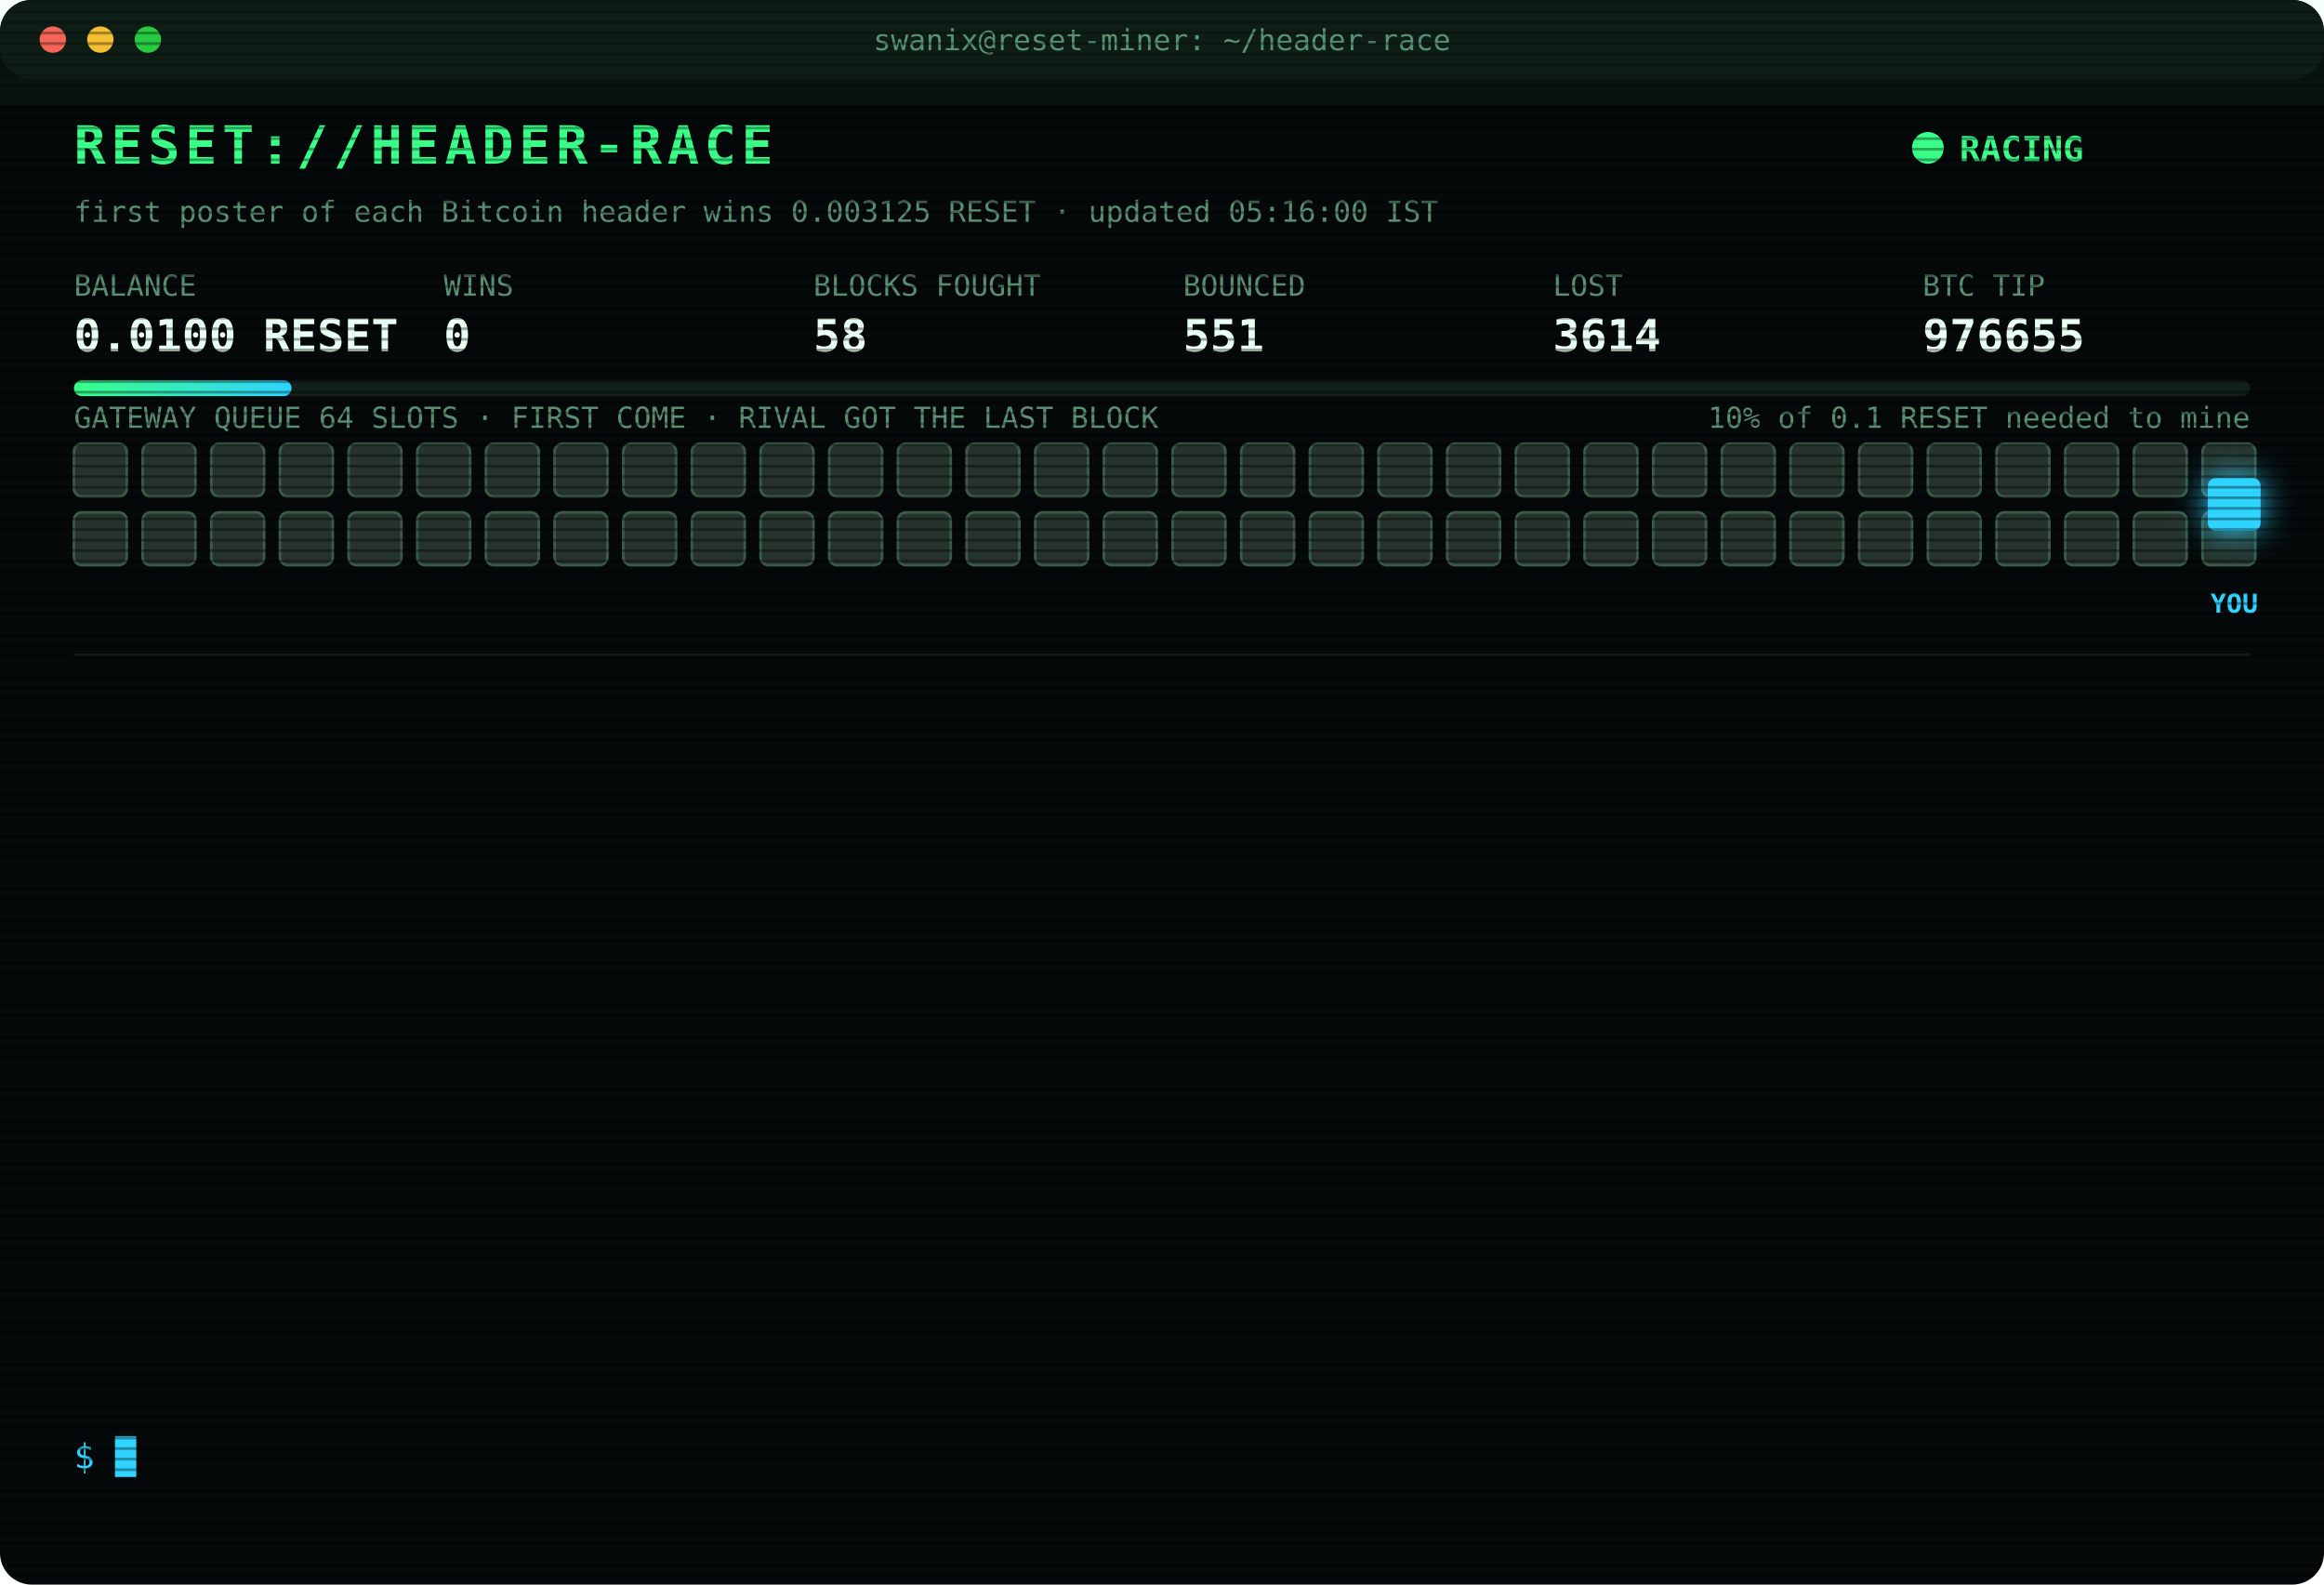
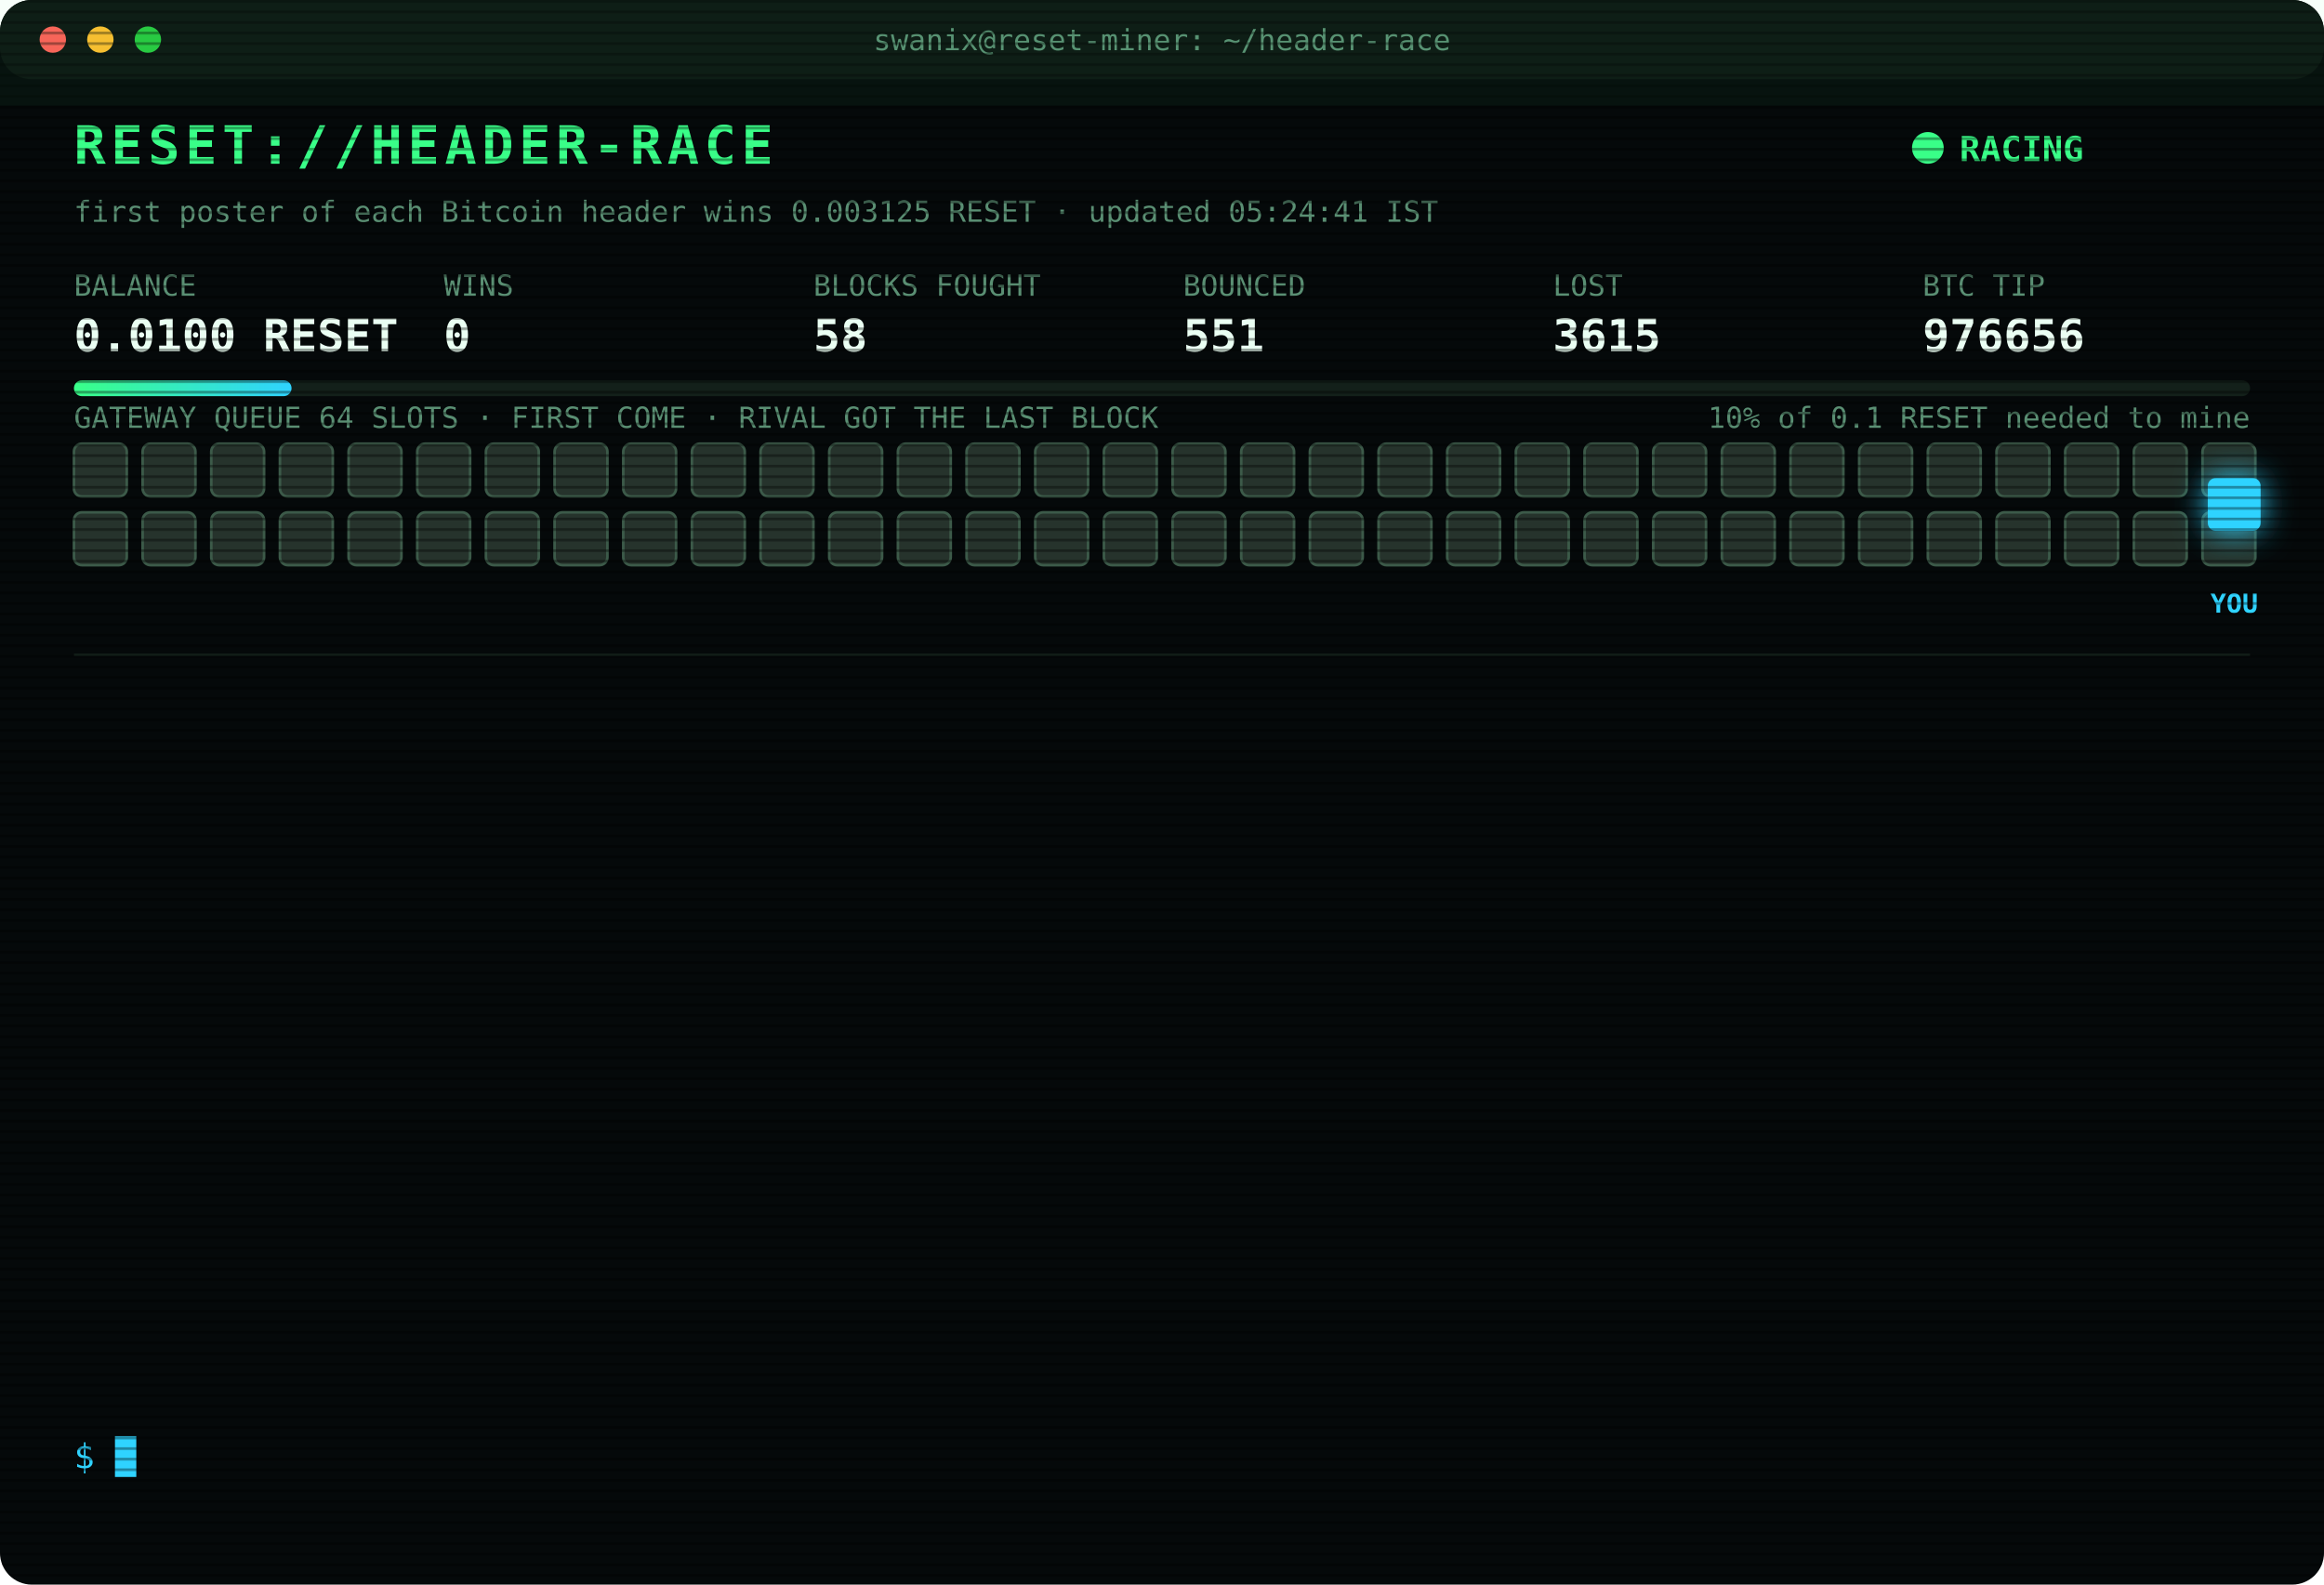
<svg xmlns="http://www.w3.org/2000/svg" width="880" height="600" viewBox="0 0 880 600" font-family="ui-monospace,SFMono-Regular,Menlo,Consolas,monospace">
  <style>
text{font-size:13px;fill:#7CFFB2}
.title{font-size:20px;font-weight:700;fill:#39FF88;letter-spacing:2px;animation:glitch 3s infinite steps(1)}
.sub{fill:#2fd3ff}.k{fill:#5a8f73;font-size:11px}.v{font-size:17px;font-weight:700;fill:#eafff3}
.ts{fill:#3f6b56}.boot{fill:#2fd3ff}.dim{fill:#5a8f73}.bad{fill:#ff4d6d}.warn{fill:#ffd23f}.mag{fill:#ff5cf0}.win{fill:#39FF88;font-weight:700}
.tag{font-size:10px;fill:#2fd3ff;font-weight:700}
.rival{fill:#26332c;stroke:#3c5a49;animation:jam 1.2s infinite alternate}
.idle{fill:#141c18;stroke:#22302a;animation:breathe 4s infinite}
.me{fill:#2fd3ff;filter:drop-shadow(0 0 6px #2fd3ff)}
.hover{animation:nudge 1.1s infinite ease-in-out}.bounce{animation:kick 1.4s infinite}
.ln{opacity:0;animation:in .4s forwards}
.cur{animation:blink 1s infinite steps(1)}
.scan{animation:scan 6s infinite linear}
.led{animation:blink 1.4s infinite}
@keyframes in{from{opacity:0;transform:translateX(-6px)}to{opacity:1;transform:none}}
@keyframes blink{50%{opacity:0}}
@keyframes jam{to{fill:#33463b}}
@keyframes breathe{50%{opacity:.4}}
@keyframes nudge{50%{transform:translateX(-10px)}}
@keyframes kick{0%,100%{transform:none}30%{transform:translateX(-14px)}55%{transform:translateX(10px) translateY(-6px)}}
@keyframes glitch{0%,92%{transform:none}93%{transform:translateX(2px);fill:#ff4d6d}95%{transform:translateX(-2px);fill:#2fd3ff}97%{transform:none}}
@keyframes scan{from{transform:translateY(-40px)}to{transform:translateY(600px)}}
</style>
  <defs>
    <pattern id="sl" width="4" height="4" patternUnits="userSpaceOnUse">
      <rect width="4" height="1" fill="#000" opacity=".35" />
    </pattern>
    <linearGradient id="bar">
      <stop offset="0" stop-color="#39FF88" />
      <stop offset="1" stop-color="#2fd3ff" />
    </linearGradient>
  </defs>
  <rect width="880" height="600" rx="12" fill="#05090a" />
  <rect width="880" height="30" rx="12" fill="#0d1512" />
  <circle cx="20" cy="15" r="5" fill="#ff5f57" />
  <circle cx="38" cy="15" r="5" fill="#febc2e" />
  <circle cx="56" cy="15" r="5" fill="#28c840" />
  <text x="440" y="19" text-anchor="middle" class="k">swanix@reset-miner: ~/header-race</text>
  <text x="28" y="62" class="title">RESET://HEADER-RACE</text>
  <circle class="led" cx="730" cy="56" r="6" fill="#39FF88" />
  <text x="742" y="61" class="win">RACING</text>
-   <text x="28" y="84" class="k">first poster of each Bitcoin header wins 0.003125 RESET · updated 05:16:00 IST</text>
+   <text x="28" y="84" class="k">first poster of each Bitcoin header wins 0.003125 RESET · updated 05:24:41 IST</text>
  <text x="28" y="112" class="k">BALANCE</text>
  <text x="28" y="133" class="v">0.0100 RESET</text>
  <text x="168" y="112" class="k">WINS</text>
  <text x="168" y="133" class="v">0</text>
  <text x="308" y="112" class="k">BLOCKS FOUGHT</text>
  <text x="308" y="133" class="v">58</text>
  <text x="448" y="112" class="k">BOUNCED</text>
  <text x="448" y="133" class="v">551</text>
  <text x="588" y="112" class="k">LOST</text>
-   <text x="588" y="133" class="v">3614</text>
+   <text x="588" y="133" class="v">3615</text>
  <text x="728" y="112" class="k">BTC TIP</text>
-   <text x="728" y="133" class="v">976655</text>
+   <text x="728" y="133" class="v">976656</text>
  <rect x="28" y="144" width="824" height="6" rx="3" fill="#13201a" />
  <rect x="28" y="144" width="82.4" height="6" rx="3" fill="url(#bar)" />
  <text x="852" y="162" text-anchor="end" class="k">10% of 0.1 RESET needed to mine</text>
  <text x="28" y="162" class="k">GATEWAY QUEUE 64 SLOTS · FIRST COME · RIVAL GOT THE LAST BLOCK</text>
  <rect class="rival" x="28" y="168" width="20" height="20" rx="3" style="animation-delay:0.00s" />
  <rect class="rival" x="54" y="168" width="20" height="20" rx="3" style="animation-delay:0.05s" />
  <rect class="rival" x="80" y="168" width="20" height="20" rx="3" style="animation-delay:0.10s" />
  <rect class="rival" x="106" y="168" width="20" height="20" rx="3" style="animation-delay:0.15s" />
  <rect class="rival" x="132" y="168" width="20" height="20" rx="3" style="animation-delay:0.20s" />
  <rect class="rival" x="158" y="168" width="20" height="20" rx="3" style="animation-delay:0.25s" />
  <rect class="rival" x="184" y="168" width="20" height="20" rx="3" style="animation-delay:0.30s" />
  <rect class="rival" x="210" y="168" width="20" height="20" rx="3" style="animation-delay:0.35s" />
  <rect class="rival" x="236" y="168" width="20" height="20" rx="3" style="animation-delay:0.40s" />
  <rect class="rival" x="262" y="168" width="20" height="20" rx="3" style="animation-delay:0.45s" />
  <rect class="rival" x="288" y="168" width="20" height="20" rx="3" style="animation-delay:0.50s" />
  <rect class="rival" x="314" y="168" width="20" height="20" rx="3" style="animation-delay:0.55s" />
  <rect class="rival" x="340" y="168" width="20" height="20" rx="3" style="animation-delay:0.60s" />
  <rect class="rival" x="366" y="168" width="20" height="20" rx="3" style="animation-delay:0.65s" />
  <rect class="rival" x="392" y="168" width="20" height="20" rx="3" style="animation-delay:0.70s" />
  <rect class="rival" x="418" y="168" width="20" height="20" rx="3" style="animation-delay:0.75s" />
  <rect class="rival" x="444" y="168" width="20" height="20" rx="3" style="animation-delay:0.80s" />
  <rect class="rival" x="470" y="168" width="20" height="20" rx="3" style="animation-delay:0.85s" />
  <rect class="rival" x="496" y="168" width="20" height="20" rx="3" style="animation-delay:0.90s" />
  <rect class="rival" x="522" y="168" width="20" height="20" rx="3" style="animation-delay:0.95s" />
  <rect class="rival" x="548" y="168" width="20" height="20" rx="3" style="animation-delay:1.00s" />
  <rect class="rival" x="574" y="168" width="20" height="20" rx="3" style="animation-delay:1.05s" />
  <rect class="rival" x="600" y="168" width="20" height="20" rx="3" style="animation-delay:1.10s" />
  <rect class="rival" x="626" y="168" width="20" height="20" rx="3" style="animation-delay:1.15s" />
  <rect class="rival" x="652" y="168" width="20" height="20" rx="3" style="animation-delay:1.20s" />
  <rect class="rival" x="678" y="168" width="20" height="20" rx="3" style="animation-delay:1.25s" />
  <rect class="rival" x="704" y="168" width="20" height="20" rx="3" style="animation-delay:1.30s" />
  <rect class="rival" x="730" y="168" width="20" height="20" rx="3" style="animation-delay:1.35s" />
  <rect class="rival" x="756" y="168" width="20" height="20" rx="3" style="animation-delay:1.40s" />
  <rect class="rival" x="782" y="168" width="20" height="20" rx="3" style="animation-delay:1.45s" />
  <rect class="rival" x="808" y="168" width="20" height="20" rx="3" style="animation-delay:1.50s" />
  <rect class="rival" x="834" y="168" width="20" height="20" rx="3" style="animation-delay:1.55s" />
  <rect class="rival" x="28" y="194" width="20" height="20" rx="3" style="animation-delay:1.60s" />
  <rect class="rival" x="54" y="194" width="20" height="20" rx="3" style="animation-delay:1.65s" />
  <rect class="rival" x="80" y="194" width="20" height="20" rx="3" style="animation-delay:1.70s" />
  <rect class="rival" x="106" y="194" width="20" height="20" rx="3" style="animation-delay:1.75s" />
  <rect class="rival" x="132" y="194" width="20" height="20" rx="3" style="animation-delay:1.80s" />
  <rect class="rival" x="158" y="194" width="20" height="20" rx="3" style="animation-delay:1.85s" />
  <rect class="rival" x="184" y="194" width="20" height="20" rx="3" style="animation-delay:1.90s" />
  <rect class="rival" x="210" y="194" width="20" height="20" rx="3" style="animation-delay:1.95s" />
  <rect class="rival" x="236" y="194" width="20" height="20" rx="3" style="animation-delay:2.00s" />
  <rect class="rival" x="262" y="194" width="20" height="20" rx="3" style="animation-delay:2.05s" />
  <rect class="rival" x="288" y="194" width="20" height="20" rx="3" style="animation-delay:2.10s" />
  <rect class="rival" x="314" y="194" width="20" height="20" rx="3" style="animation-delay:2.15s" />
  <rect class="rival" x="340" y="194" width="20" height="20" rx="3" style="animation-delay:2.20s" />
  <rect class="rival" x="366" y="194" width="20" height="20" rx="3" style="animation-delay:2.25s" />
  <rect class="rival" x="392" y="194" width="20" height="20" rx="3" style="animation-delay:2.30s" />
  <rect class="rival" x="418" y="194" width="20" height="20" rx="3" style="animation-delay:2.35s" />
  <rect class="rival" x="444" y="194" width="20" height="20" rx="3" style="animation-delay:2.40s" />
  <rect class="rival" x="470" y="194" width="20" height="20" rx="3" style="animation-delay:2.45s" />
  <rect class="rival" x="496" y="194" width="20" height="20" rx="3" style="animation-delay:2.50s" />
  <rect class="rival" x="522" y="194" width="20" height="20" rx="3" style="animation-delay:2.55s" />
  <rect class="rival" x="548" y="194" width="20" height="20" rx="3" style="animation-delay:2.60s" />
  <rect class="rival" x="574" y="194" width="20" height="20" rx="3" style="animation-delay:2.65s" />
  <rect class="rival" x="600" y="194" width="20" height="20" rx="3" style="animation-delay:2.70s" />
  <rect class="rival" x="626" y="194" width="20" height="20" rx="3" style="animation-delay:2.75s" />
  <rect class="rival" x="652" y="194" width="20" height="20" rx="3" style="animation-delay:2.80s" />
  <rect class="rival" x="678" y="194" width="20" height="20" rx="3" style="animation-delay:2.85s" />
  <rect class="rival" x="704" y="194" width="20" height="20" rx="3" style="animation-delay:2.90s" />
  <rect class="rival" x="730" y="194" width="20" height="20" rx="3" style="animation-delay:2.95s" />
  <rect class="rival" x="756" y="194" width="20" height="20" rx="3" style="animation-delay:3.00s" />
  <rect class="rival" x="782" y="194" width="20" height="20" rx="3" style="animation-delay:3.05s" />
  <rect class="rival" x="808" y="194" width="20" height="20" rx="3" style="animation-delay:3.10s" />
  <rect class="rival" x="834" y="194" width="20" height="20" rx="3" style="animation-delay:3.15s" />
  <g class="hover">
    <rect class="me" x="836" y="181" width="20" height="20" rx="3" />
    <text class="tag" x="846" y="232" text-anchor="middle">YOU</text>
  </g>
  <line x1="28" x2="852" y1="248" y2="248" stroke="#13201a" />
  <g class="ln" style="animation-delay:0.40s">
-     <text x="28" y="270" class="ts">04:22:22</text>
-     <text x="104" y="270" class="bad">[LOST] #976649 taken by a rival miner</text>
+     <text x="28" y="270" class="ts">04:43:24</text>
+     <text x="104" y="270" class="bad">[LOST] #976650 taken by a rival miner</text>
  </g>
  <g class="ln" style="animation-delay:0.65s">
-     <text x="28" y="292" class="ts">04:43:24</text>
-     <text x="104" y="292" class="bad">[LOST] #976650 taken by a rival miner</text>
+     <text x="28" y="292" class="ts">04:52:00</text>
+     <text x="104" y="292" class="bad">[LOST] #976651 taken by a rival miner</text>
  </g>
  <g class="ln" style="animation-delay:0.90s">
-     <text x="28" y="314" class="ts">04:52:00</text>
-     <text x="104" y="314" class="bad">[LOST] #976651 taken by a rival miner</text>
+     <text x="28" y="314" class="ts">04:52:15</text>
+     <text x="104" y="314" class="warn">[QUEUE FULL] #976652 bounced 64/64 · retry 1.7s · 1185ms</text>
  </g>
  <g class="ln" style="animation-delay:1.15s">
-     <text x="28" y="336" class="ts">04:52:15</text>
-     <text x="104" y="336" class="warn">[QUEUE FULL] #976652 bounced 64/64 · retry 1.7s · 1185ms</text>
+     <text x="28" y="336" class="ts">04:52:16</text>
+     <text x="104" y="336" class="bad">[GATEWAY DOWN] no response · 1002ms</text>
  </g>
  <g class="ln" style="animation-delay:1.40s">
-     <text x="28" y="358" class="ts">04:52:16</text>
-     <text x="104" y="358" class="bad">[GATEWAY DOWN] no response · 1002ms</text>
+     <text x="28" y="358" class="ts">04:52:18</text>
+     <text x="104" y="358" class="mag">[??] #976652 sent, no receipt · may have landed</text>
  </g>
  <g class="ln" style="animation-delay:1.65s">
    <text x="28" y="380" class="ts">04:52:18</text>
    <text x="104" y="380" class="mag">[??] #976652 sent, no receipt · may have landed</text>
  </g>
  <g class="ln" style="animation-delay:1.90s">
-     <text x="28" y="402" class="ts">04:52:18</text>
+     <text x="28" y="402" class="ts">04:52:19</text>
    <text x="104" y="402" class="mag">[??] #976652 sent, no receipt · may have landed</text>
  </g>
  <g class="ln" style="animation-delay:2.15s">
    <text x="28" y="424" class="ts">04:52:19</text>
-     <text x="104" y="424" class="mag">[??] #976652 sent, no receipt · may have landed</text>
+     <text x="104" y="424" class="bad">[LOST] #976652 taken by a rival miner</text>
  </g>
  <g class="ln" style="animation-delay:2.40s">
-     <text x="28" y="446" class="ts">04:52:19</text>
-     <text x="104" y="446" class="bad">[LOST] #976652 taken by a rival miner</text>
+     <text x="28" y="446" class="ts">04:55:39</text>
+     <text x="104" y="446" class="bad">[LOST] #976654 taken by a rival miner</text>
  </g>
  <g class="ln" style="animation-delay:2.65s">
-     <text x="28" y="468" class="ts">04:55:39</text>
-     <text x="104" y="468" class="bad">[LOST] #976654 taken by a rival miner</text>
+     <text x="28" y="468" class="ts">05:10:59</text>
+     <text x="104" y="468" class="dim">[STINT END] calls 789 · wins 0</text>
  </g>
  <g class="ln" style="animation-delay:2.90s">
-     <text x="28" y="490" class="ts">05:10:59</text>
-     <text x="104" y="490" class="dim">[STINT END] calls 789 · wins 0</text>
+     <text x="28" y="490" class="ts">05:15:25</text>
+     <text x="104" y="490" class="boot">[BOOT] racer v3 online · 3 feeds · stint 340m</text>
  </g>
  <g class="ln" style="animation-delay:3.15s">
-     <text x="28" y="512" class="ts">05:15:25</text>
-     <text x="104" y="512" class="boot">[BOOT] racer v3 online · 3 feeds · stint 340m</text>
+     <text x="28" y="512" class="ts">05:16:00</text>
+     <text x="104" y="512" class="bad">[LOST] #976655 taken by a rival miner</text>
  </g>
  <g class="ln" style="animation-delay:3.40s">
-     <text x="28" y="534" class="ts">05:16:00</text>
-     <text x="104" y="534" class="bad">[LOST] #976655 taken by a rival miner</text>
+     <text x="28" y="534" class="ts">05:24:41</text>
+     <text x="104" y="534" class="bad">[LOST] #976656 taken by a rival miner</text>
  </g>
  <text x="28" y="556" class="sub">$ <tspan class="cur">█</tspan>
  </text>
  <rect width="880" height="600" rx="12" fill="url(#sl)" pointer-events="none" />
  <rect class="scan" width="880" height="40" fill="#39FF88" opacity=".04" />
</svg>
